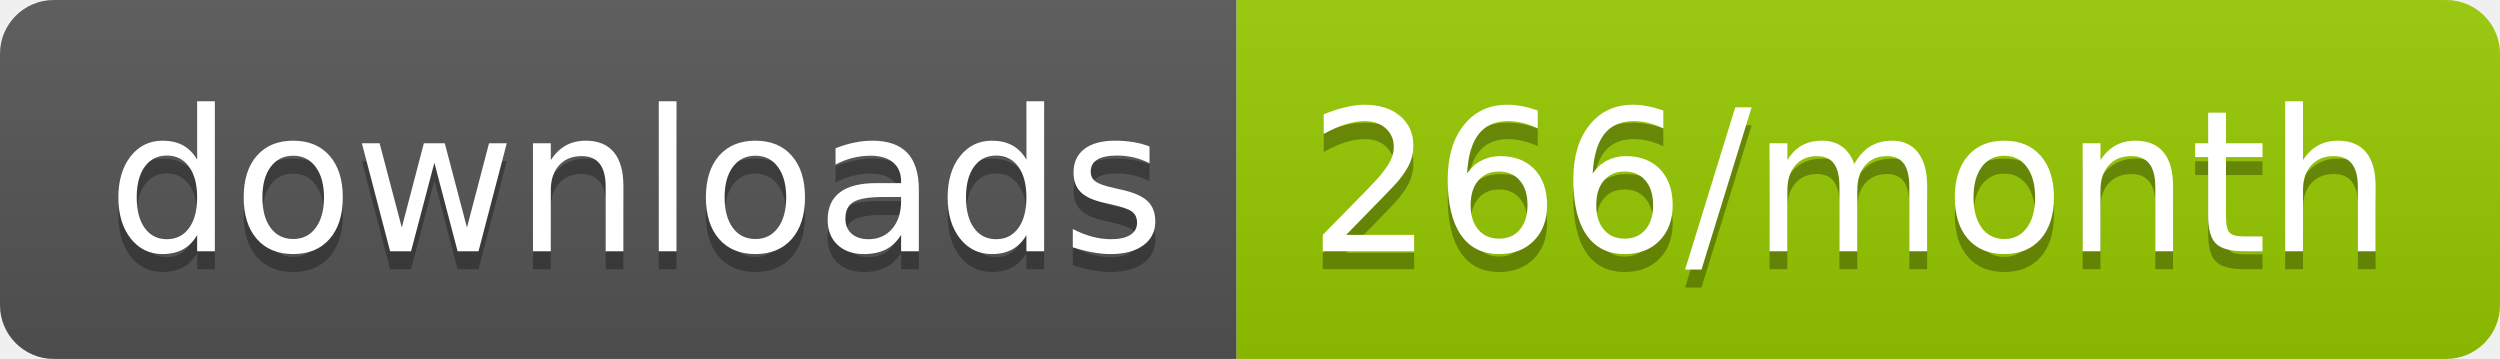
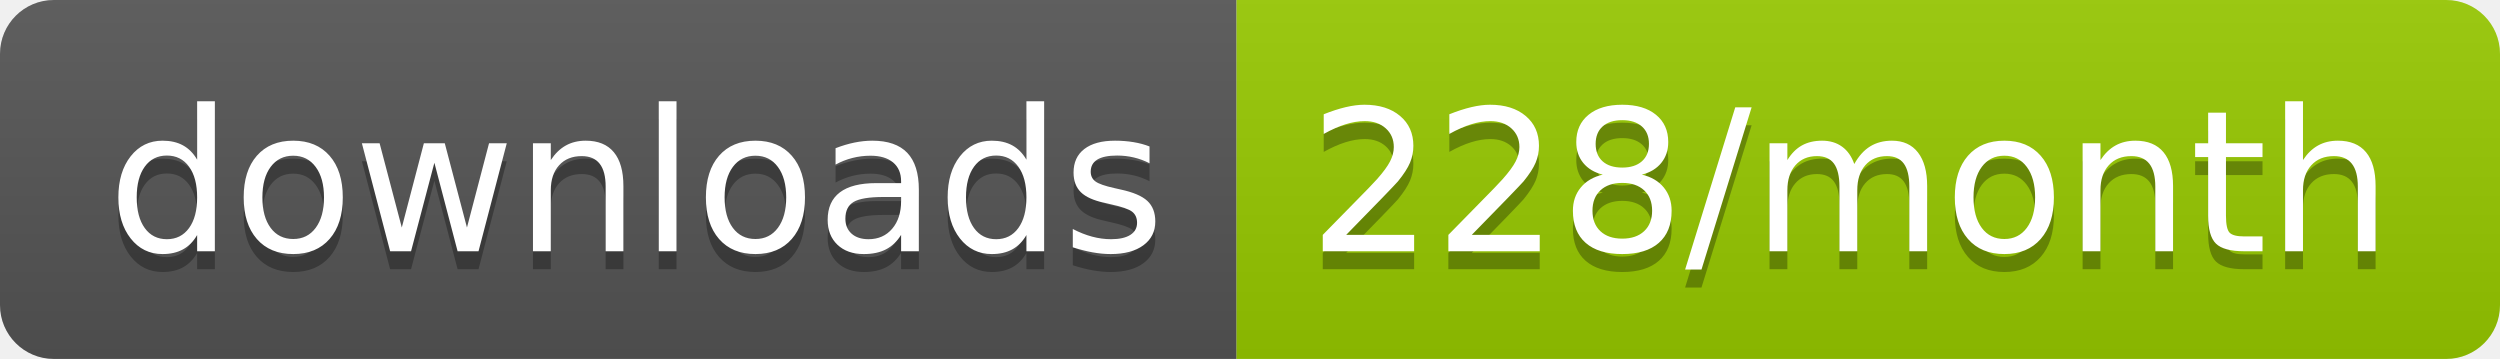
<svg xmlns="http://www.w3.org/2000/svg" width="139.3" height="20">
  <linearGradient id="smooth" x2="0" y2="100%">
    <stop offset="0" stop-color="#bbb" stop-opacity=".1" />
    <stop offset="1" stop-opacity=".1" />
  </linearGradient>
  <clipPath id="round">
    <rect width="139.3" height="20" rx="3" fill="#fff" />
  </clipPath>
  <g clip-path="url(#round)">
    <rect width="68.9" height="20" fill="#555" />
    <rect x="68.9" width="70.4" height="20" fill="#97CA00" />
    <rect width="139.3" height="20" fill="url(#smooth)" />
  </g>
  <g fill="#fff" text-anchor="middle" font-family="DejaVu Sans,Verdana,Geneva,sans-serif" font-size="110">
    <text x="354.5" y="150" fill="#010101" fill-opacity=".3" transform="scale(0.1)" textLength="589.0" lengthAdjust="spacing">downloads</text>
    <text x="354.5" y="140" transform="scale(0.1)" textLength="589.0" lengthAdjust="spacing">downloads</text>
-     <text x="1031.0" y="150" fill="#010101" fill-opacity=".3" transform="scale(0.1)" textLength="604.0" lengthAdjust="spacing">266/month</text>
-     <text x="1031.0" y="140" transform="scale(0.1)" textLength="604.0" lengthAdjust="spacing">266/month</text>
+     <text x="1031.0" y="150" fill="#010101" fill-opacity=".3" transform="scale(0.1)" textLength="604.0" lengthAdjust="spacing">228/month</text>
+     <text x="1031.0" y="140" transform="scale(0.1)" textLength="604.0" lengthAdjust="spacing">228/month</text>
  </g>
</svg>
